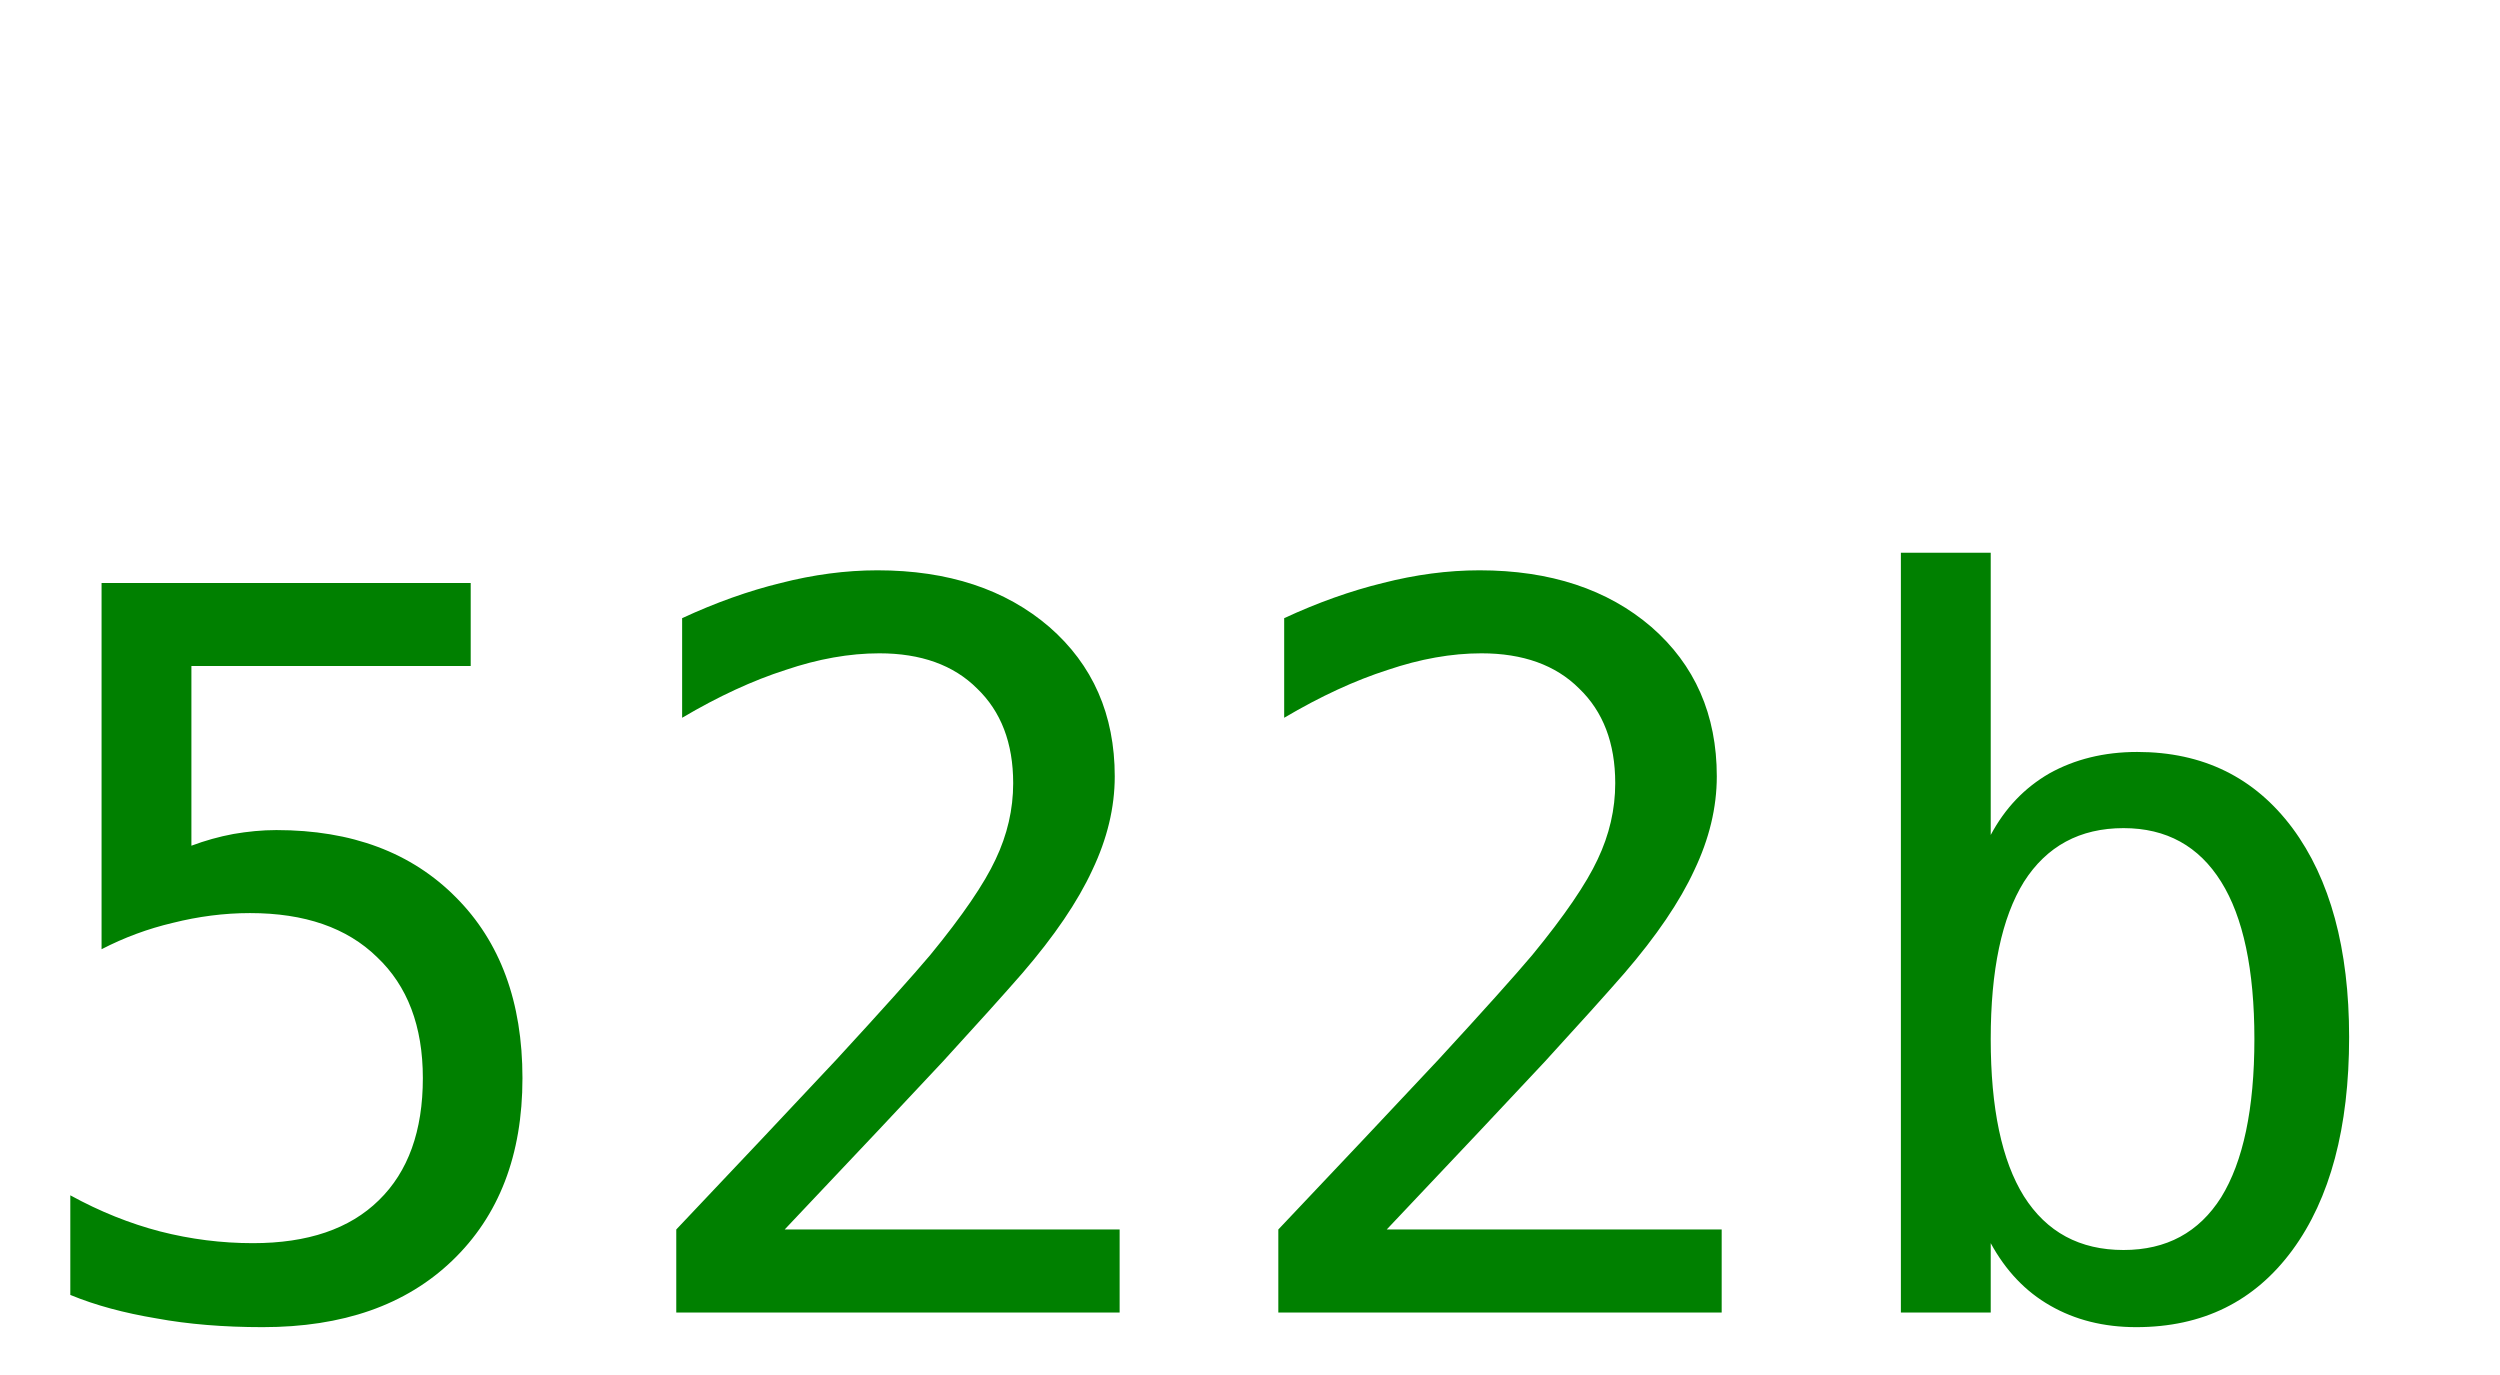
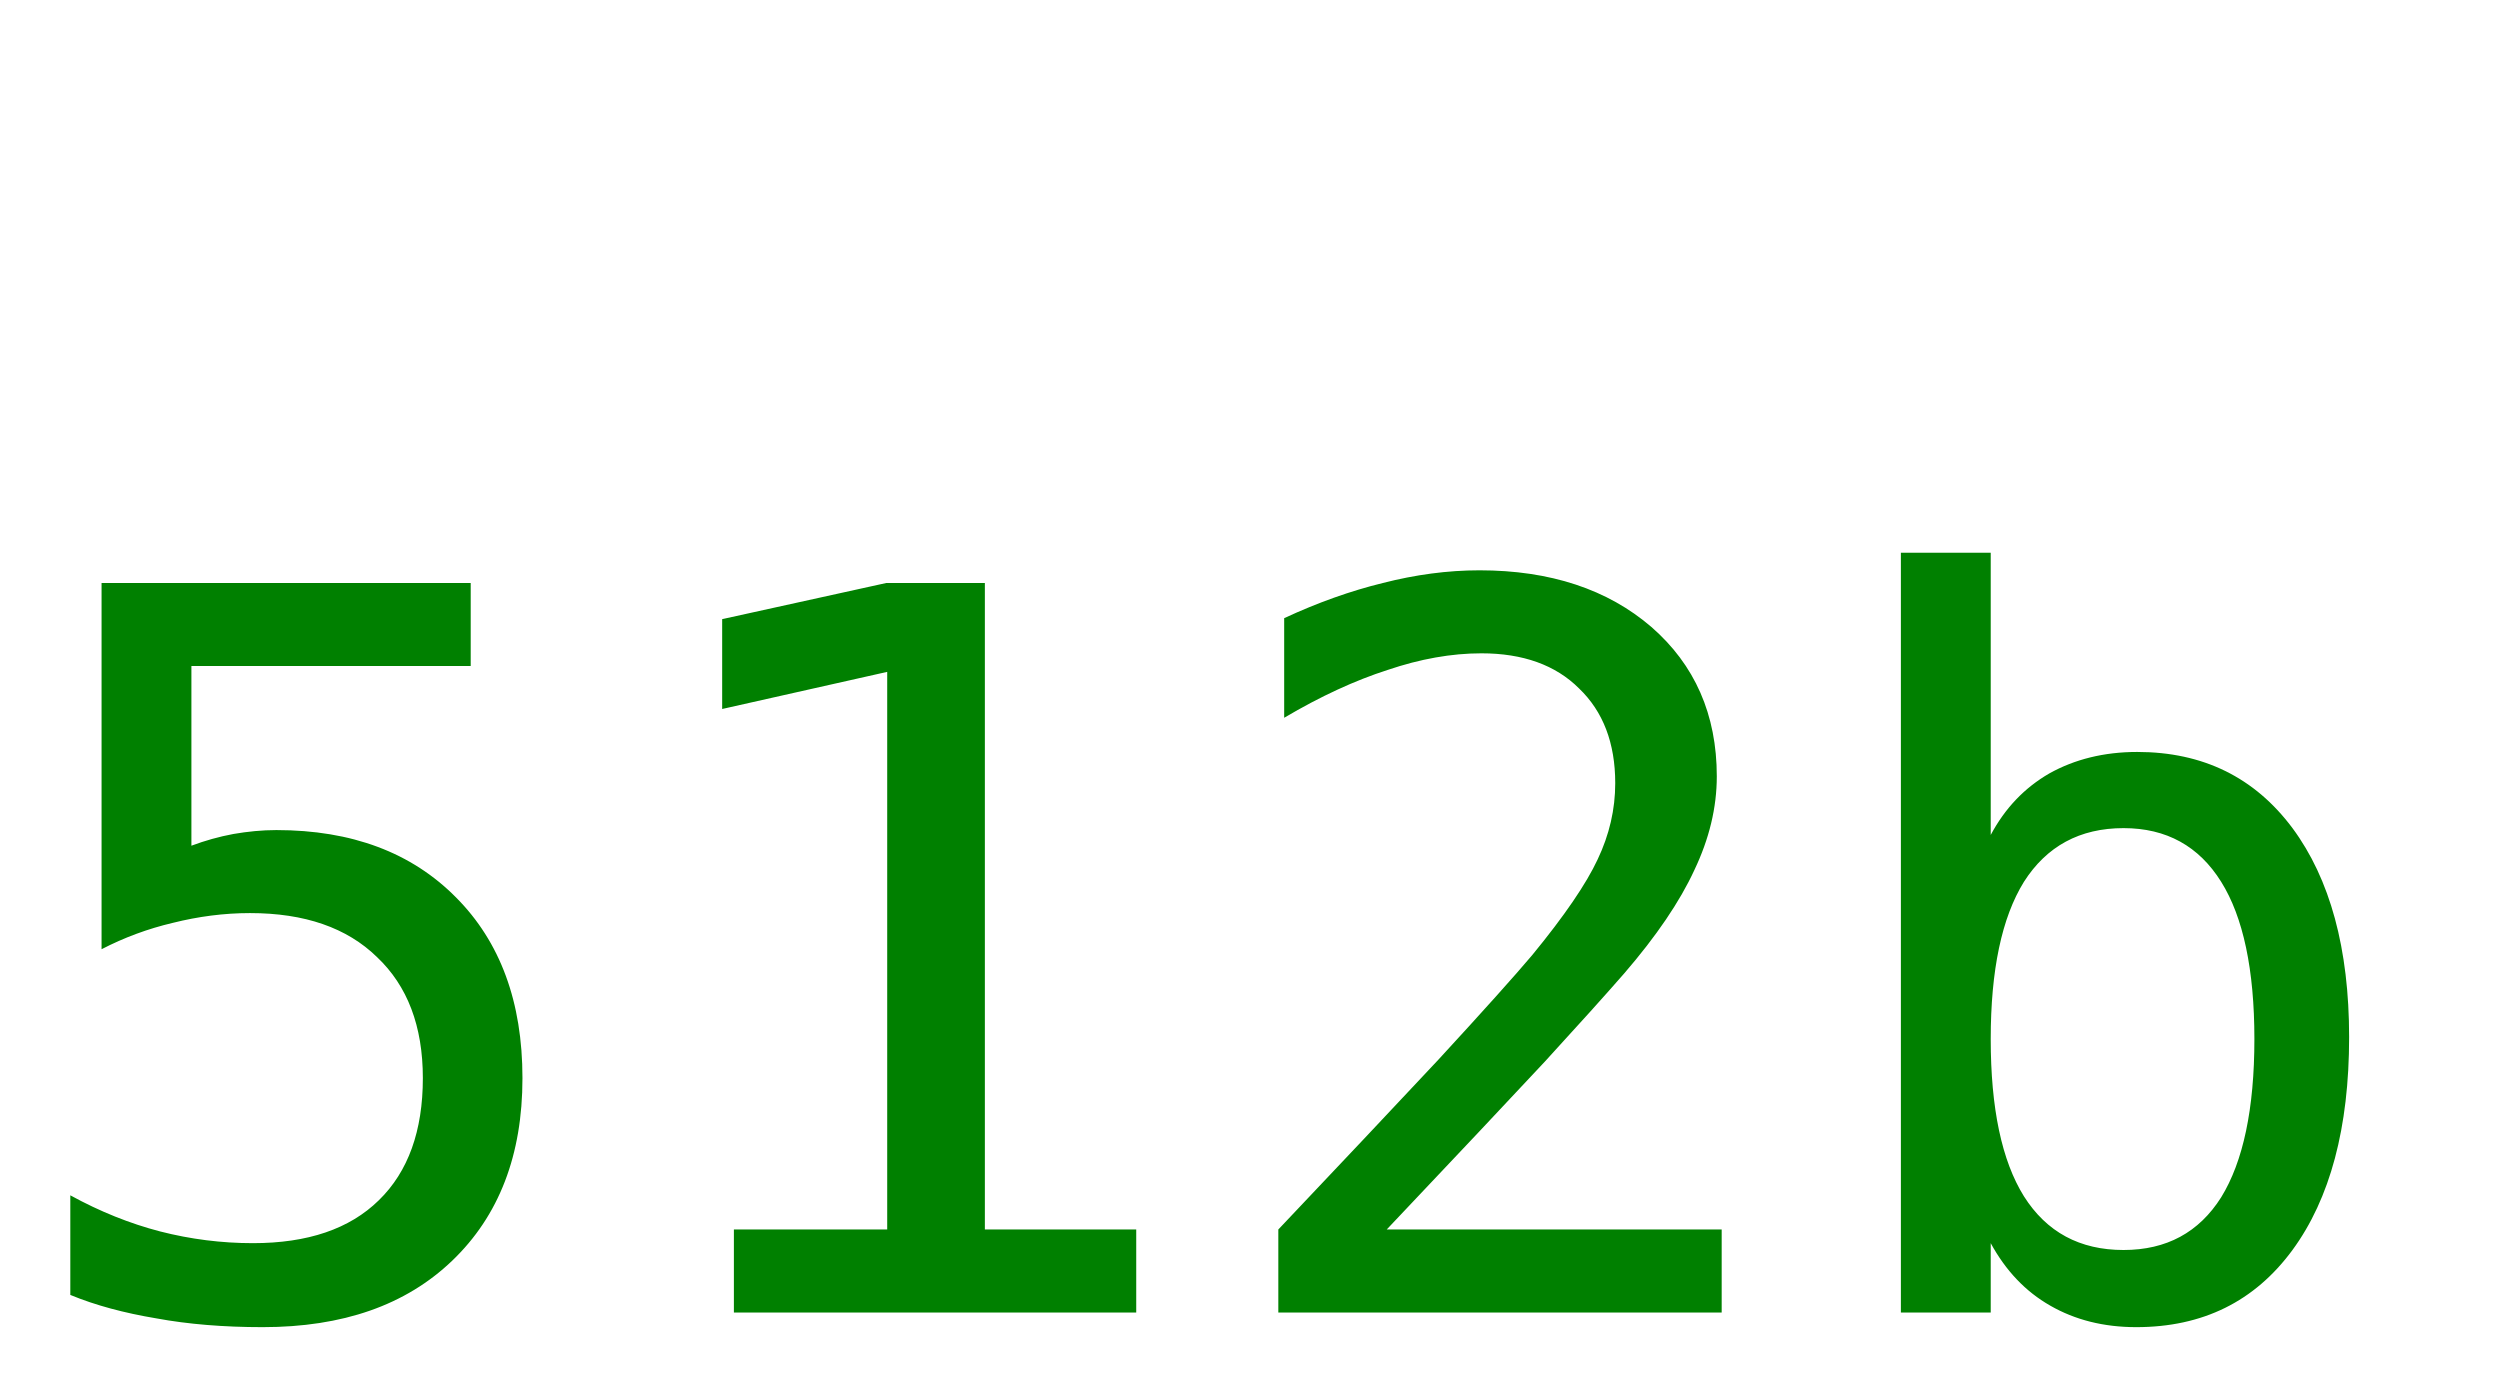
<svg xmlns="http://www.w3.org/2000/svg" width="40" height="22">
-   <text y="21" font-size="16px" font-family="monospace" fill="green">522b</text>
+   <text y="21" font-size="16px" font-family="monospace" fill="green">512b</text>
</svg>
